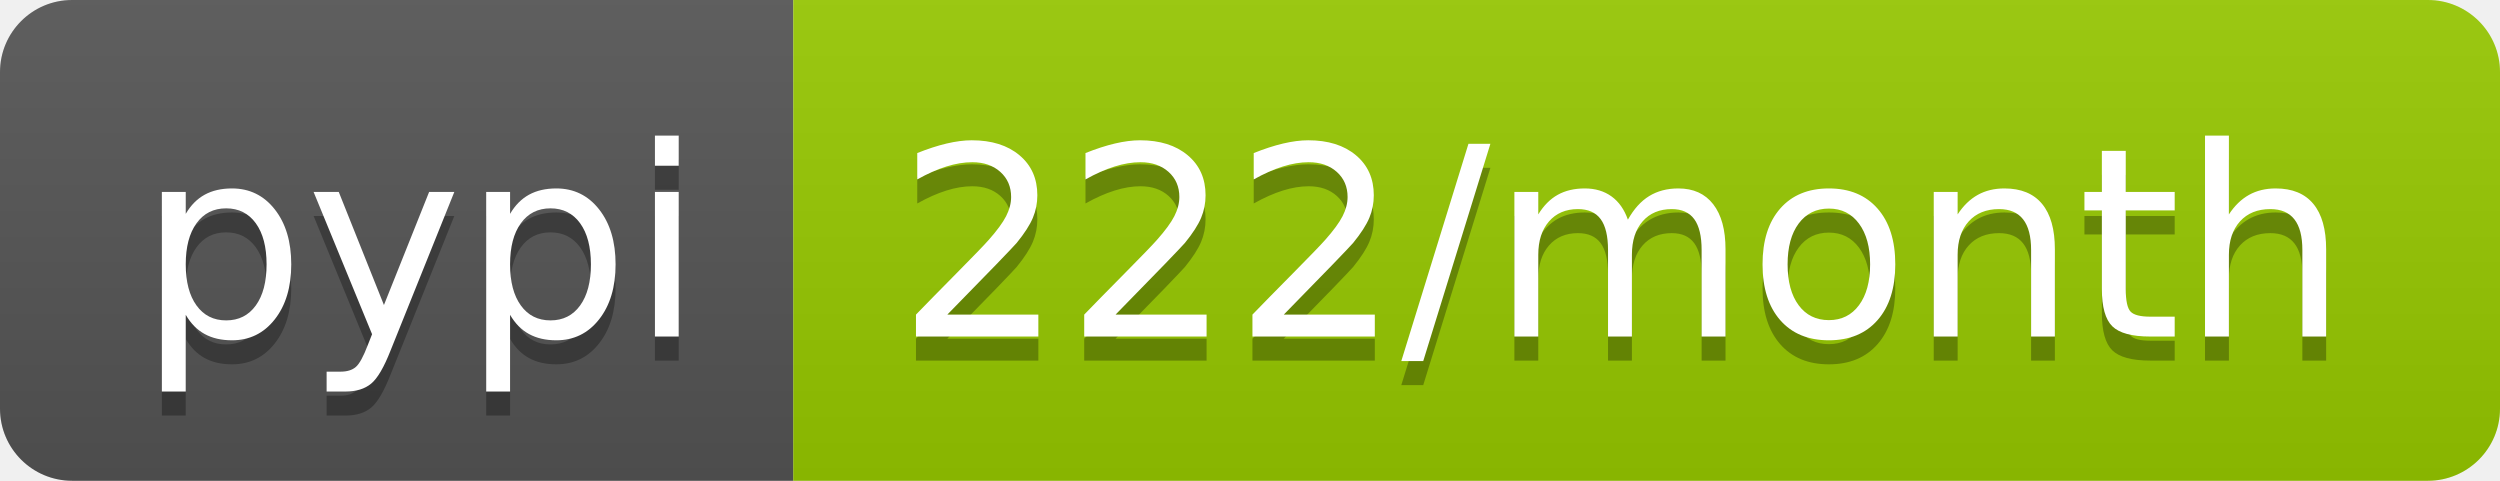
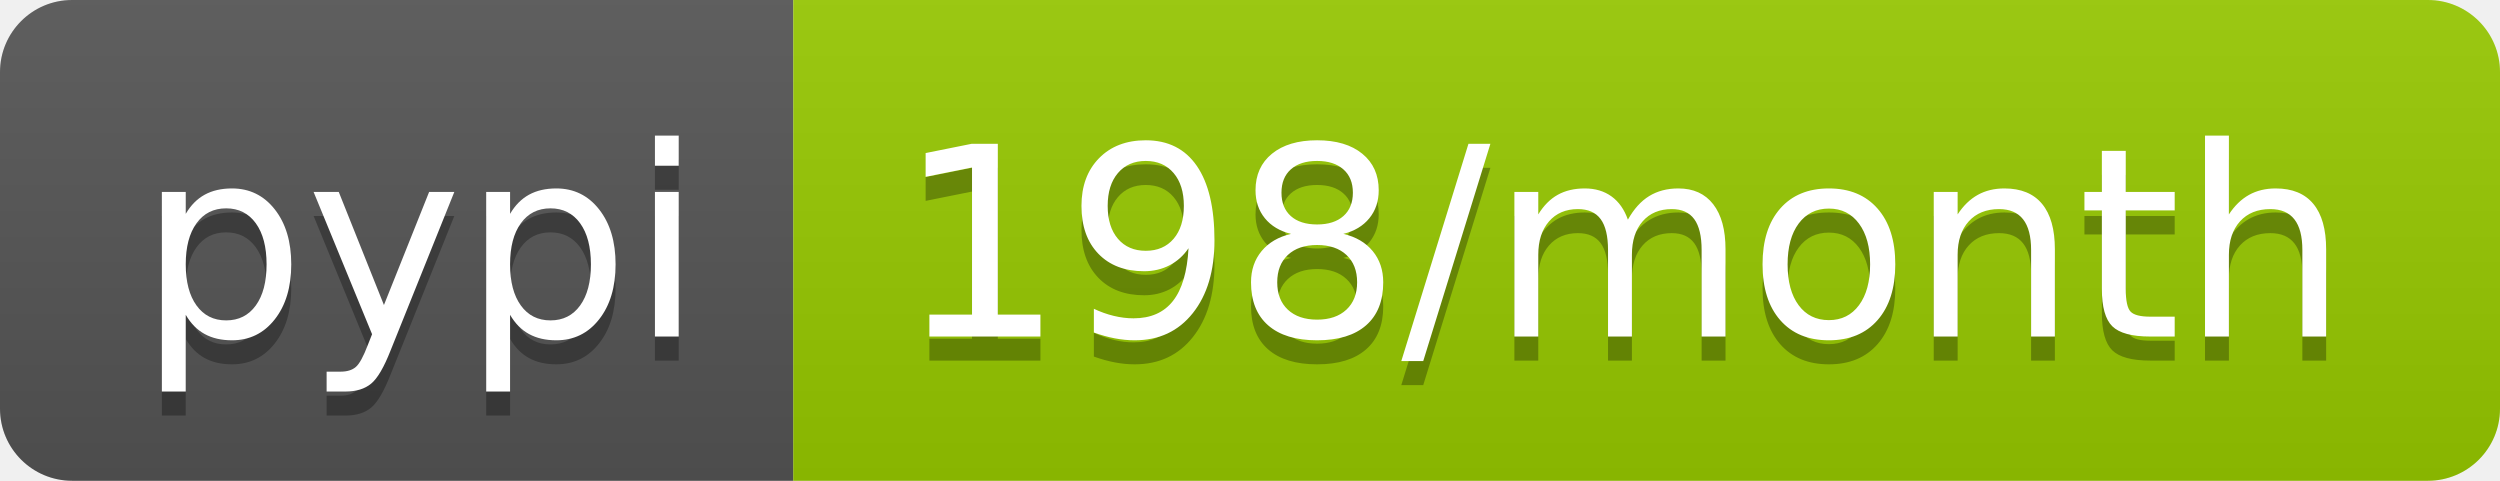
- <svg xmlns="http://www.w3.org/2000/svg" width="104" height="20" role="img" aria-label="pypi: 222/month">
+ <svg xmlns="http://www.w3.org/2000/svg" width="104" height="20" role="img" aria-label="pypi: 198/month">
  <linearGradient id="s" x2="0" y2="100%">
    <stop offset="0" stop-color="#bbb" stop-opacity=".1" />
    <stop offset="1" stop-opacity=".1" />
  </linearGradient>
  <clipPath id="r">
    <rect width="104" height="20" rx="3" fill="#fff" />
  </clipPath>
  <g clip-path="url(#r)">
    <rect width="33" height="20" fill="#555" />
    <rect x="33" width="71" height="20" fill="#97ca00" />
    <rect width="104" height="20" fill="url(#s)" />
  </g>
  <g fill="#fff" text-anchor="middle" font-family="Verdana,Geneva,DejaVu Sans,sans-serif" text-rendering="geometricPrecision" font-size="110">
    <text aria-hidden="true" x="175" y="150" fill="#010101" fill-opacity=".3" transform="scale(.1)" textLength="230">pypi</text>
    <text x="175" y="140" transform="scale(.1)" fill="#fff" textLength="230">pypi</text>
-     <text aria-hidden="true" x="675" y="150" fill="#010101" fill-opacity=".3" transform="scale(.1)" textLength="610">222/month</text>
-     <text x="675" y="140" transform="scale(.1)" fill="#fff" textLength="610">222/month</text>
+     <text aria-hidden="true" x="675" y="150" fill="#010101" fill-opacity=".3" transform="scale(.1)" textLength="610">198/month</text>
+     <text x="675" y="140" transform="scale(.1)" fill="#fff" textLength="610">198/month</text>
  </g>
</svg>
